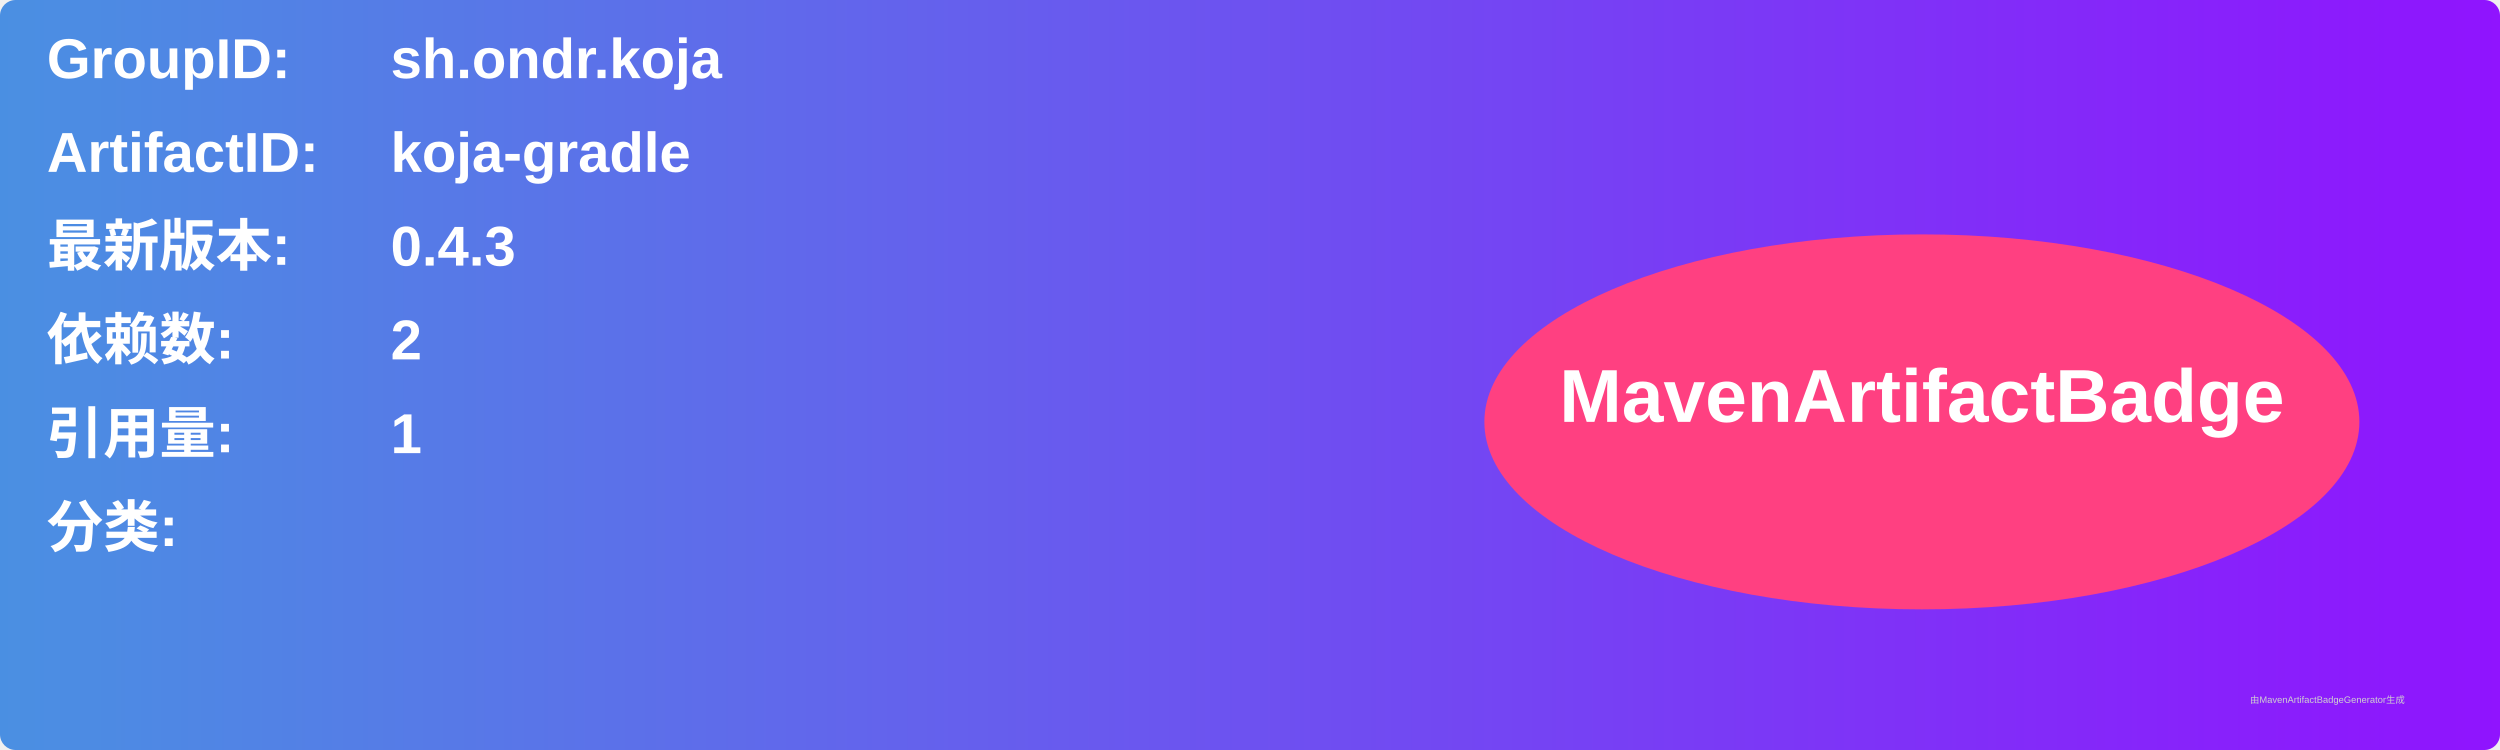
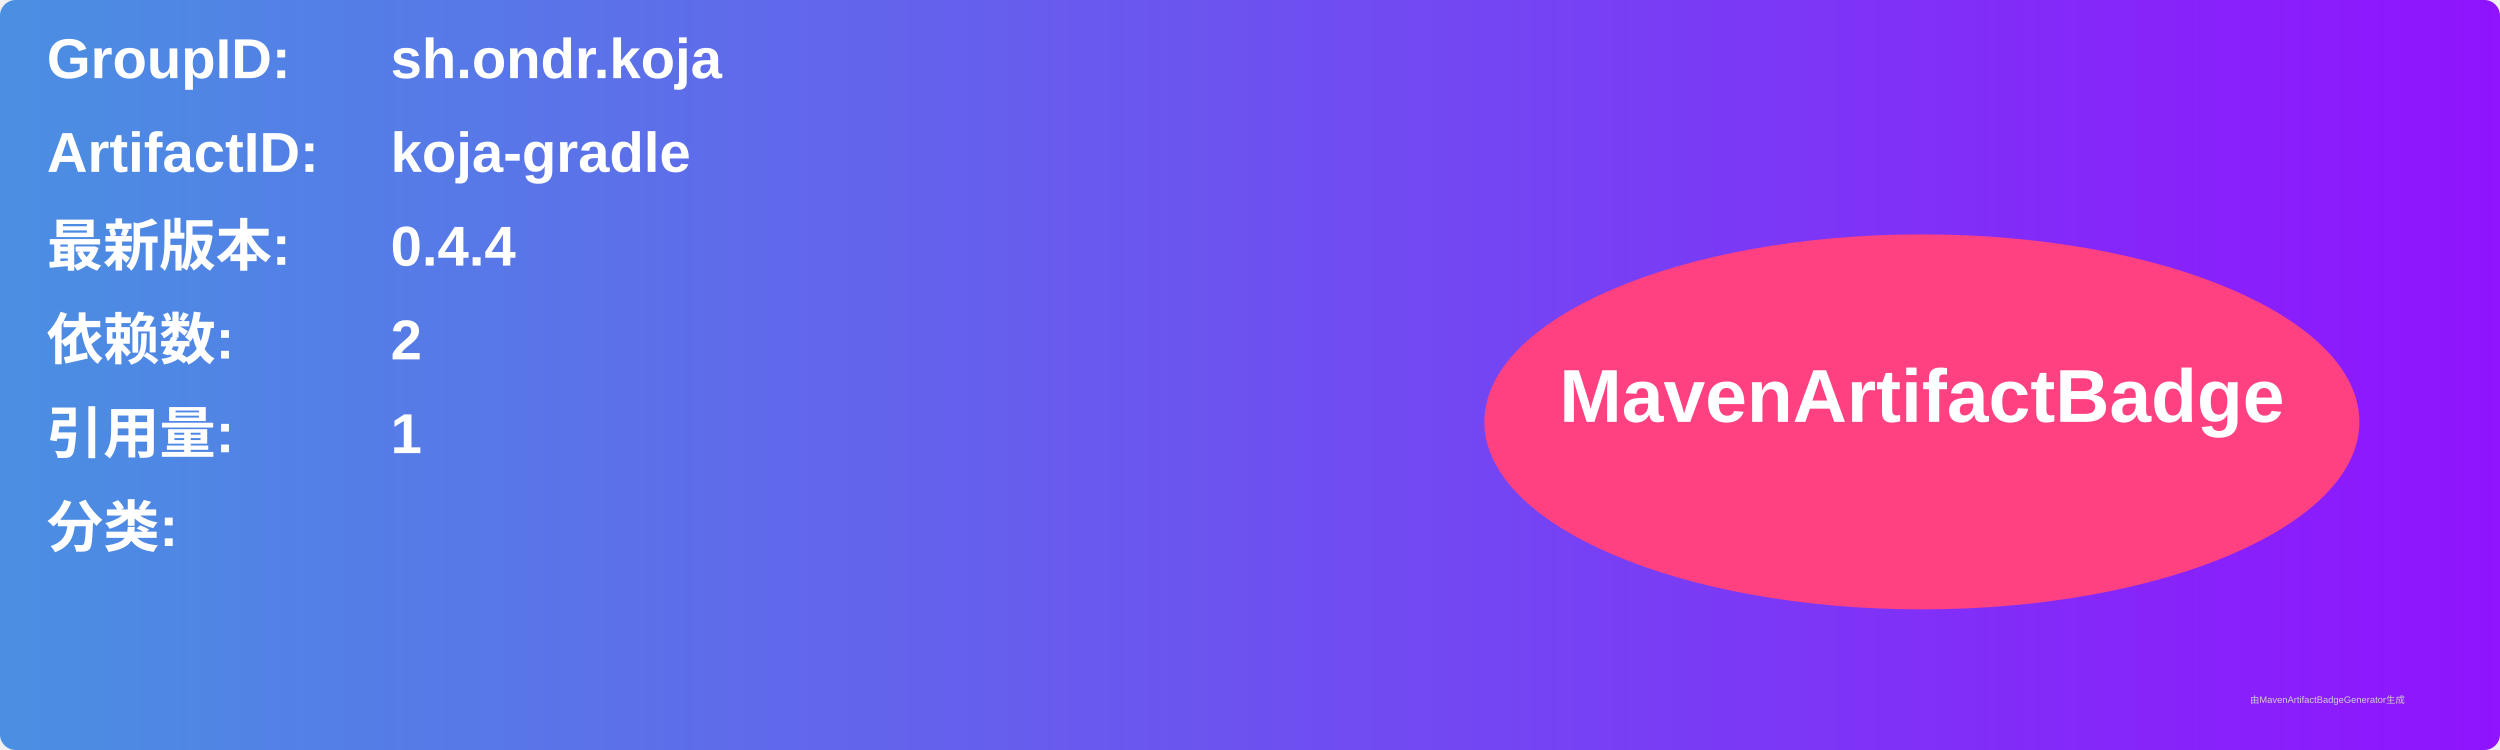
<svg xmlns="http://www.w3.org/2000/svg" width="800" height="240" viewBox="0 0 800 240">
  <linearGradient id="grad" x1="0%" y1="0%" x2="100%" y2="0%">
    <stop offset="0%" stop-color="#4a90e2" />
    <stop offset="100%" stop-color="#9013fe" />
  </linearGradient>
  <rect width="100%" height="100%" rx="5" ry="5" fill="url(#grad)" />
  <g transform="translate(15, 15)">
    <text x="0" y="10" font-family="Arial" font-size="18" fill="white" font-weight="bold" width="260">GroupID:</text>
    <text x="110" y="10" font-family="Arial" font-size="18" fill="white" font-weight="bold" width="460">sh.ondr.koja</text>
    <text x="0" y="40" font-family="Arial" font-size="18" fill="white" font-weight="bold" width="260">ArtifactID:</text>
    <text x="110" y="40" font-family="Arial" font-size="18" fill="white" font-weight="bold" width="460">koja-gradle</text>
    <text x="0" y="70" font-family="Arial" font-size="18" fill="white" font-weight="bold">最新版本:</text>
    <text x="110" y="70" font-family="Arial" font-size="18" fill="white" font-weight="bold">
-       <tspan font-weight="bold">0.4.3</tspan>
+       <tspan font-weight="bold">0.4.4</tspan>
    </text>
    <text x="0" y="100" font-family="Arial" font-size="18" fill="white" font-weight="bold">依赖数: </text>
    <text x="110" y="100" font-family="Arial" font-size="18" fill="white">
      <tspan font-weight="bold">2</tspan>
    </text>
    <text x="0" y="130" font-family="Arial" font-size="18" fill="white" font-weight="bold">引用量: </text>
    <text x="110" y="130" font-family="Arial" font-size="18" fill="white">
      <tspan font-weight="bold">1</tspan>
    </text>
    <text x="0" y="160" font-family="Arial" font-size="18" fill="white" font-weight="bold">分类:</text>
    <text x="10" y="190" font-family="Arial" font-size="10" fill="white">
      <tspan font-weight="bold" />
    </text>
    <ellipse cx="600" cy="120" rx="140" ry="60" fill="#ff4081" />
    <text x="600" y="120" text-anchor="middle" font-family="Arial" font-size="24" fill="white" font-weight="bold">MavenArtifactBadge</text>
  </g>
  <text x="720" y="225" font-family="Arial" font-size="3" fill="#d0d0d0">由MavenArtifactBadgeGenerator生成</text>
</svg>
